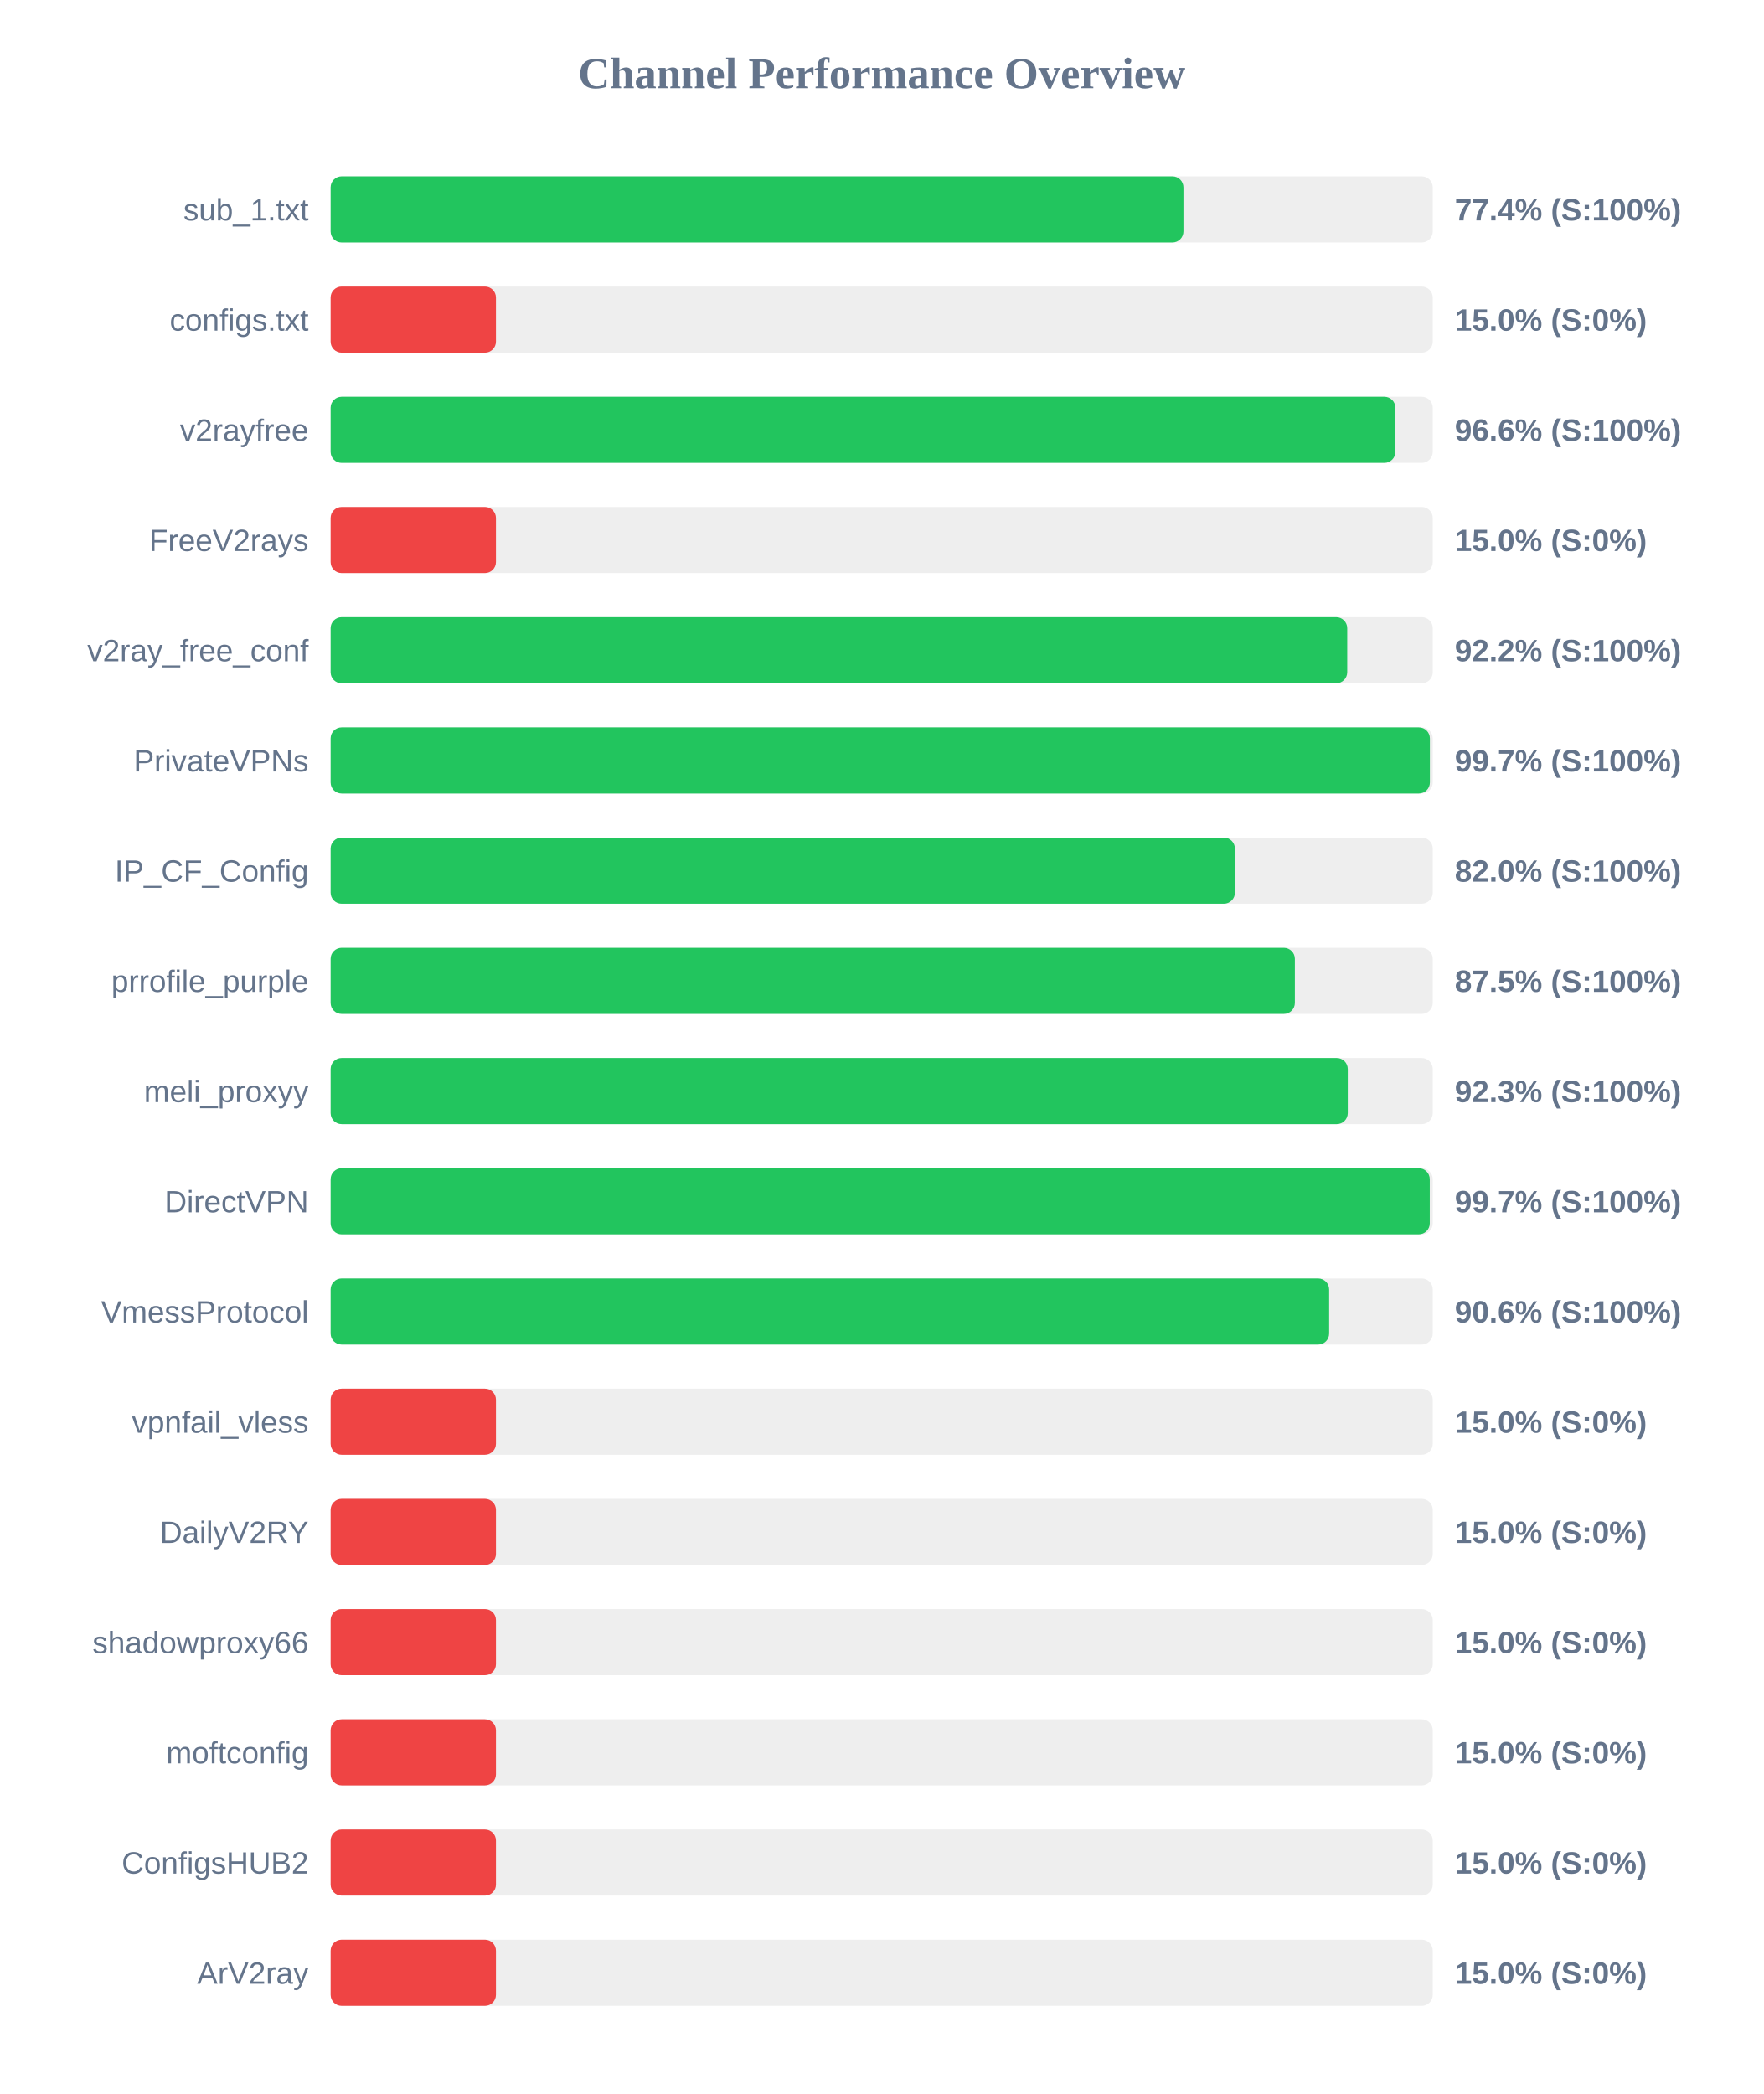
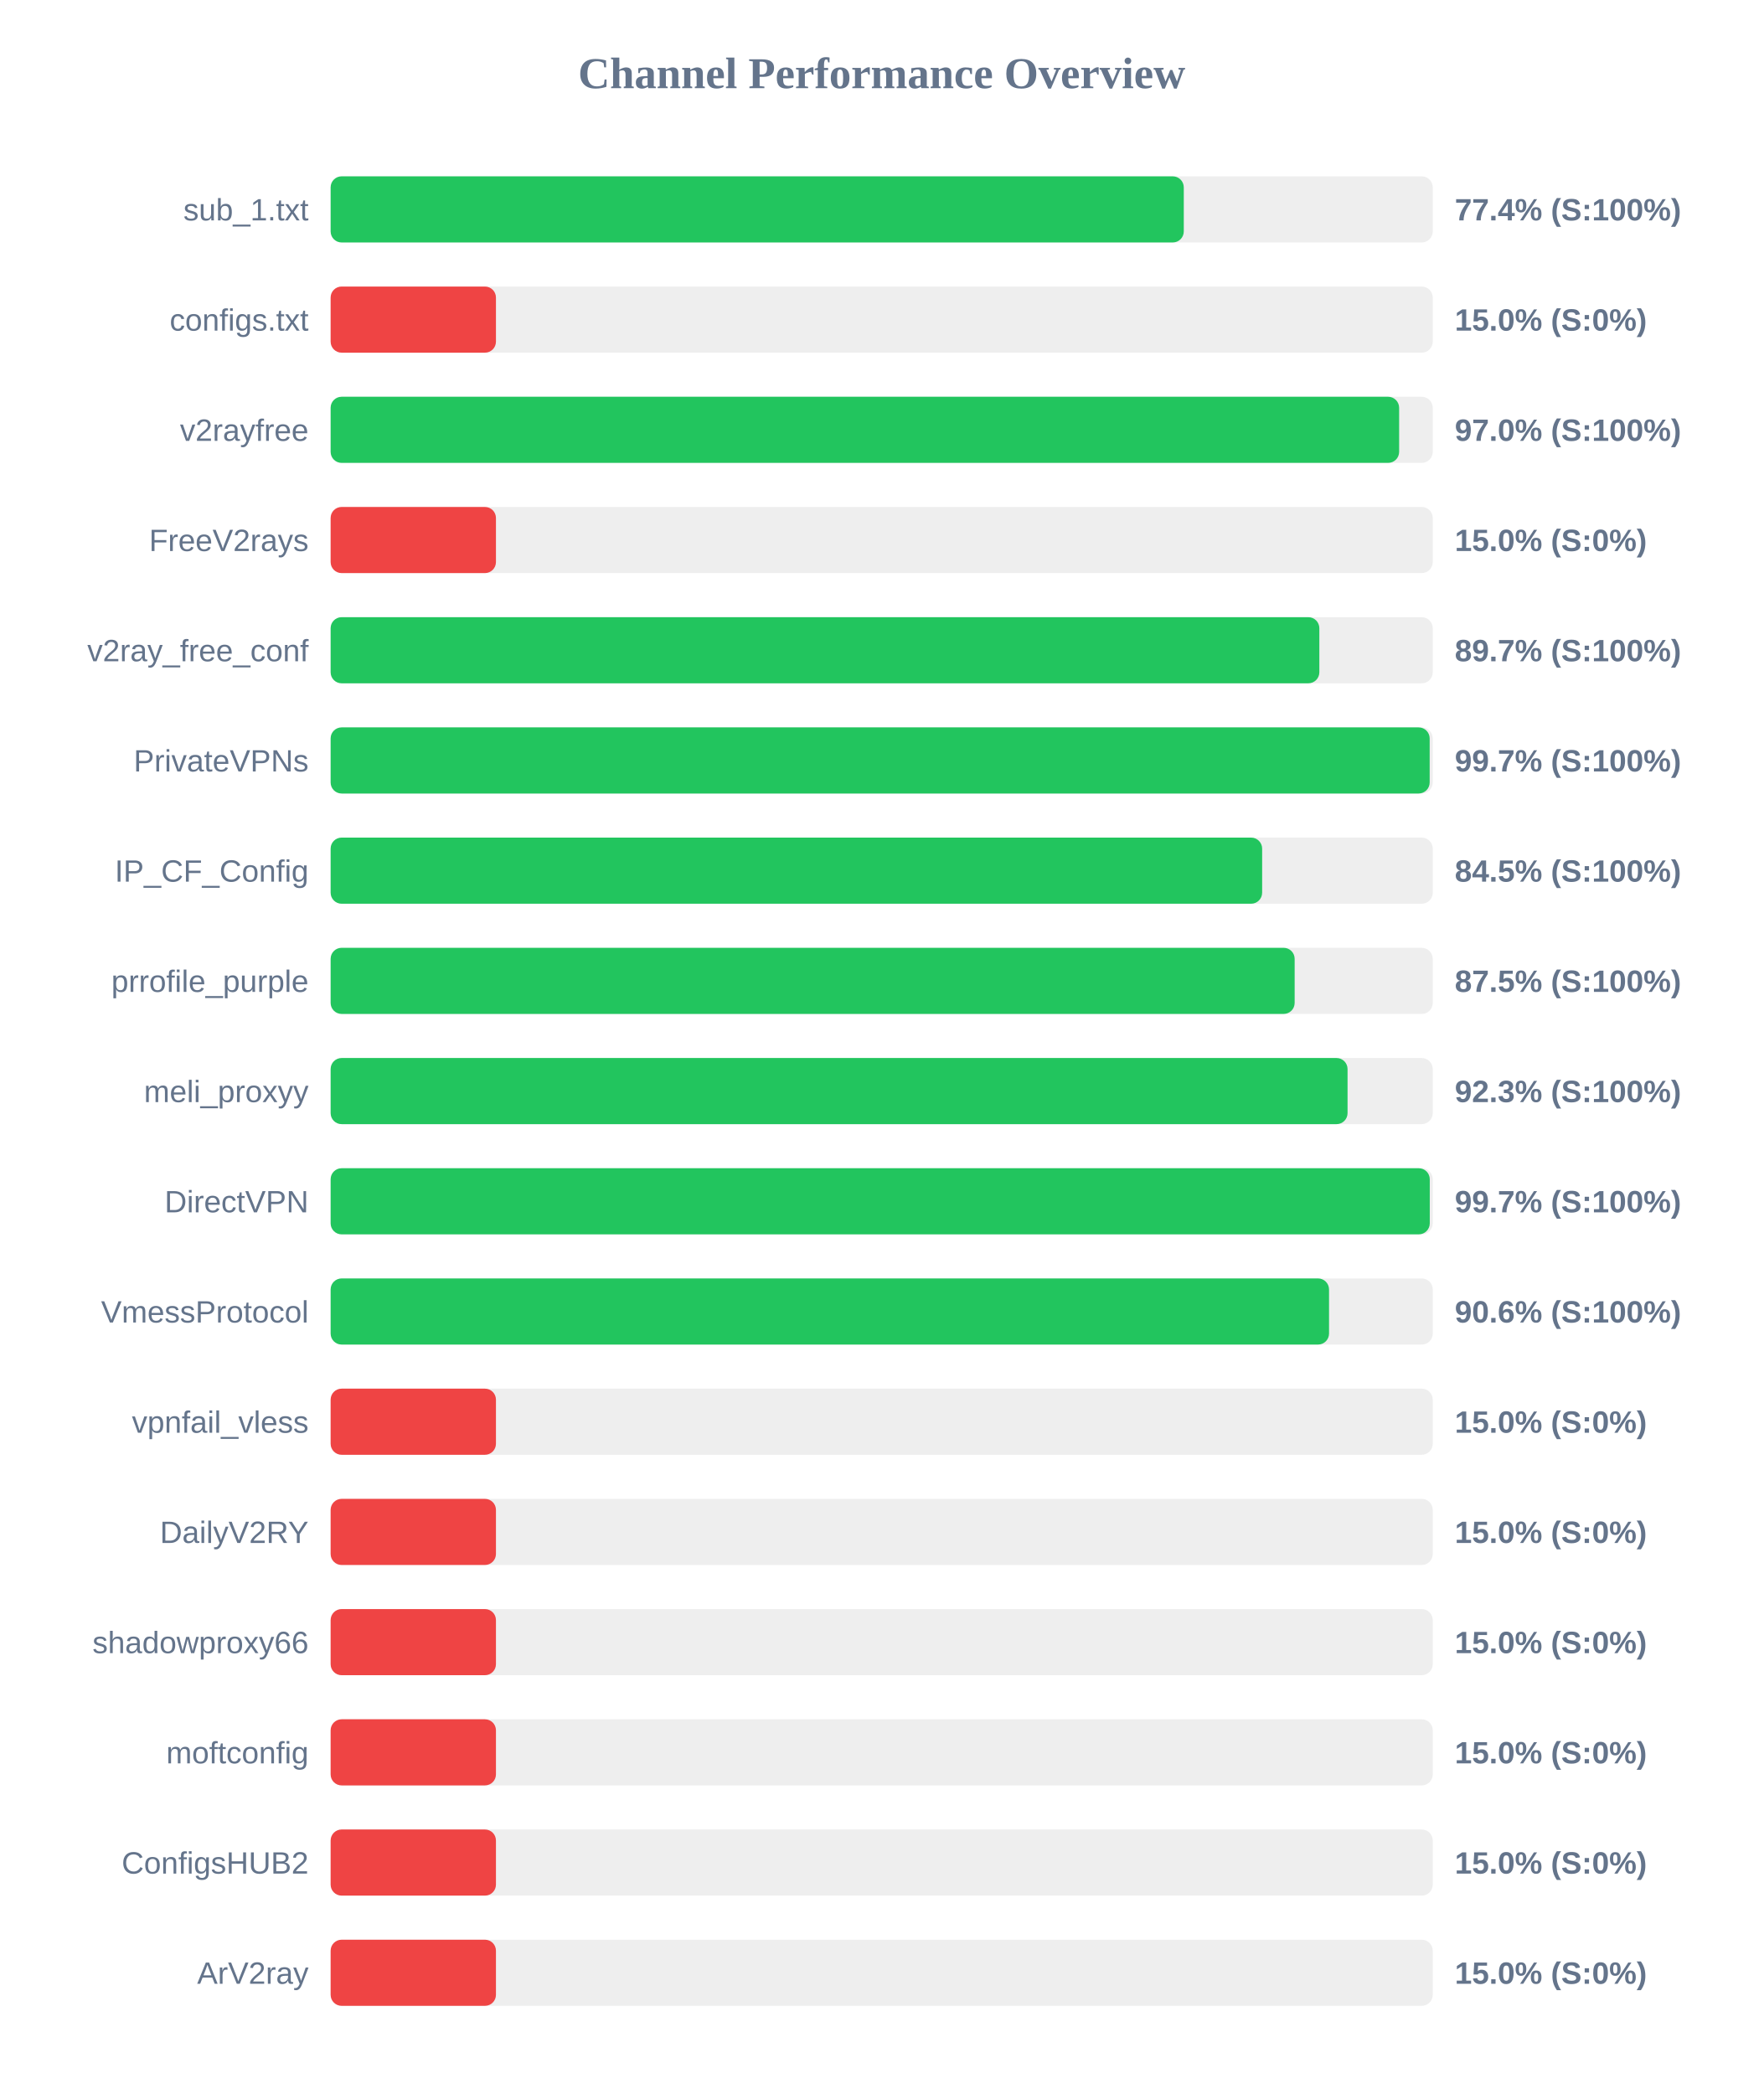
<svg xmlns="http://www.w3.org/2000/svg" width="800" height="950" version="1.1">
  <style>
        .row { font: 14px Arial; fill: #64748b; }
        .score { font: bold 14px Arial; fill: #64748b; }
    </style>
  <text x="400" y="40" text-anchor="middle" font-size="20px" font-weight="bold" fill="#64748b">Channel Performance Overview</text>
  <rect x="150" y="80" width="500" height="30" fill="#eee" rx="5" />
-   <rect x="150" y="80" width="386.9" height="30" fill="#22c55e" rx="5" />
+   <rect x="150" y="80" width="387.05" height="30" fill="#22c55e" rx="5" />
  <text x="140" y="100" text-anchor="end" class="row">sub_1.txt</text>
  <text x="660" y="100" text-anchor="start" class="score">77.4% (S:100%)</text>
  <rect x="150" y="130" width="500" height="30" fill="#eee" rx="5" />
  <rect x="150" y="130" width="75.0" height="30" fill="#ef4444" rx="5" />
  <text x="140" y="150" text-anchor="end" class="row">configs.txt</text>
  <text x="660" y="150" text-anchor="start" class="score">15.0% (S:0%)</text>
  <rect x="150" y="180" width="500" height="30" fill="#eee" rx="5" />
-   <rect x="150" y="180" width="483.05" height="30" fill="#22c55e" rx="5" />
+   <rect x="150" y="180" width="484.75" height="30" fill="#22c55e" rx="5" />
  <text x="140" y="200" text-anchor="end" class="row">v2rayfree</text>
-   <text x="660" y="200" text-anchor="start" class="score">96.6% (S:100%)</text>
+   <text x="660" y="200" text-anchor="start" class="score">97.0% (S:100%)</text>
  <rect x="150" y="230" width="500" height="30" fill="#eee" rx="5" />
  <rect x="150" y="230" width="75.0" height="30" fill="#ef4444" rx="5" />
  <text x="140" y="250" text-anchor="end" class="row">FreeV2rays</text>
  <text x="660" y="250" text-anchor="start" class="score">15.0% (S:0%)</text>
  <rect x="150" y="280" width="500" height="30" fill="#eee" rx="5" />
-   <rect x="150" y="280" width="461.2" height="30" fill="#22c55e" rx="5" />
+   <rect x="150" y="280" width="448.55" height="30" fill="#22c55e" rx="5" />
  <text x="140" y="300" text-anchor="end" class="row">v2ray_free_conf</text>
-   <text x="660" y="300" text-anchor="start" class="score">92.2% (S:100%)</text>
+   <text x="660" y="300" text-anchor="start" class="score">89.7% (S:100%)</text>
  <rect x="150" y="330" width="500" height="30" fill="#eee" rx="5" />
-   <rect x="150" y="330" width="498.7" height="30" fill="#22c55e" rx="5" />
+   <rect x="150" y="330" width="498.6" height="30" fill="#22c55e" rx="5" />
  <text x="140" y="350" text-anchor="end" class="row">PrivateVPNs</text>
  <text x="660" y="350" text-anchor="start" class="score">99.7% (S:100%)</text>
  <rect x="150" y="380" width="500" height="30" fill="#eee" rx="5" />
-   <rect x="150" y="380" width="410.25" height="30" fill="#22c55e" rx="5" />
+   <rect x="150" y="380" width="422.6" height="30" fill="#22c55e" rx="5" />
  <text x="140" y="400" text-anchor="end" class="row">IP_CF_Config</text>
-   <text x="660" y="400" text-anchor="start" class="score">82.0% (S:100%)</text>
+   <text x="660" y="400" text-anchor="start" class="score">84.5% (S:100%)</text>
  <rect x="150" y="430" width="500" height="30" fill="#eee" rx="5" />
-   <rect x="150" y="430" width="437.45" height="30" fill="#22c55e" rx="5" />
+   <rect x="150" y="430" width="437.35" height="30" fill="#22c55e" rx="5" />
  <text x="140" y="450" text-anchor="end" class="row">prrofile_purple</text>
  <text x="660" y="450" text-anchor="start" class="score">87.5% (S:100%)</text>
  <rect x="150" y="480" width="500" height="30" fill="#eee" rx="5" />
-   <rect x="150" y="480" width="461.45" height="30" fill="#22c55e" rx="5" />
+   <rect x="150" y="480" width="461.35" height="30" fill="#22c55e" rx="5" />
  <text x="140" y="500" text-anchor="end" class="row">meli_proxyy</text>
  <text x="660" y="500" text-anchor="start" class="score">92.3% (S:100%)</text>
  <rect x="150" y="530" width="500" height="30" fill="#eee" rx="5" />
  <rect x="150" y="530" width="498.65" height="30" fill="#22c55e" rx="5" />
  <text x="140" y="550" text-anchor="end" class="row">DirectVPN</text>
  <text x="660" y="550" text-anchor="start" class="score">99.7% (S:100%)</text>
  <rect x="150" y="580" width="500" height="30" fill="#eee" rx="5" />
-   <rect x="150" y="580" width="453.0" height="30" fill="#22c55e" rx="5" />
+   <rect x="150" y="580" width="452.95" height="30" fill="#22c55e" rx="5" />
  <text x="140" y="600" text-anchor="end" class="row">VmessProtocol</text>
  <text x="660" y="600" text-anchor="start" class="score">90.6% (S:100%)</text>
  <rect x="150" y="630" width="500" height="30" fill="#eee" rx="5" />
  <rect x="150" y="630" width="75.0" height="30" fill="#ef4444" rx="5" />
  <text x="140" y="650" text-anchor="end" class="row">vpnfail_vless</text>
  <text x="660" y="650" text-anchor="start" class="score">15.0% (S:0%)</text>
  <rect x="150" y="680" width="500" height="30" fill="#eee" rx="5" />
  <rect x="150" y="680" width="75.0" height="30" fill="#ef4444" rx="5" />
  <text x="140" y="700" text-anchor="end" class="row">DailyV2RY</text>
  <text x="660" y="700" text-anchor="start" class="score">15.0% (S:0%)</text>
  <rect x="150" y="730" width="500" height="30" fill="#eee" rx="5" />
  <rect x="150" y="730" width="75.0" height="30" fill="#ef4444" rx="5" />
  <text x="140" y="750" text-anchor="end" class="row">shadowproxy66</text>
  <text x="660" y="750" text-anchor="start" class="score">15.0% (S:0%)</text>
  <rect x="150" y="780" width="500" height="30" fill="#eee" rx="5" />
  <rect x="150" y="780" width="75.0" height="30" fill="#ef4444" rx="5" />
  <text x="140" y="800" text-anchor="end" class="row">moftconfig</text>
  <text x="660" y="800" text-anchor="start" class="score">15.0% (S:0%)</text>
  <rect x="150" y="830" width="500" height="30" fill="#eee" rx="5" />
  <rect x="150" y="830" width="75.0" height="30" fill="#ef4444" rx="5" />
  <text x="140" y="850" text-anchor="end" class="row">ConfigsHUB2</text>
  <text x="660" y="850" text-anchor="start" class="score">15.0% (S:0%)</text>
  <rect x="150" y="880" width="500" height="30" fill="#eee" rx="5" />
  <rect x="150" y="880" width="75.0" height="30" fill="#ef4444" rx="5" />
  <text x="140" y="900" text-anchor="end" class="row">ArV2ray</text>
  <text x="660" y="900" text-anchor="start" class="score">15.0% (S:0%)</text>
</svg>
